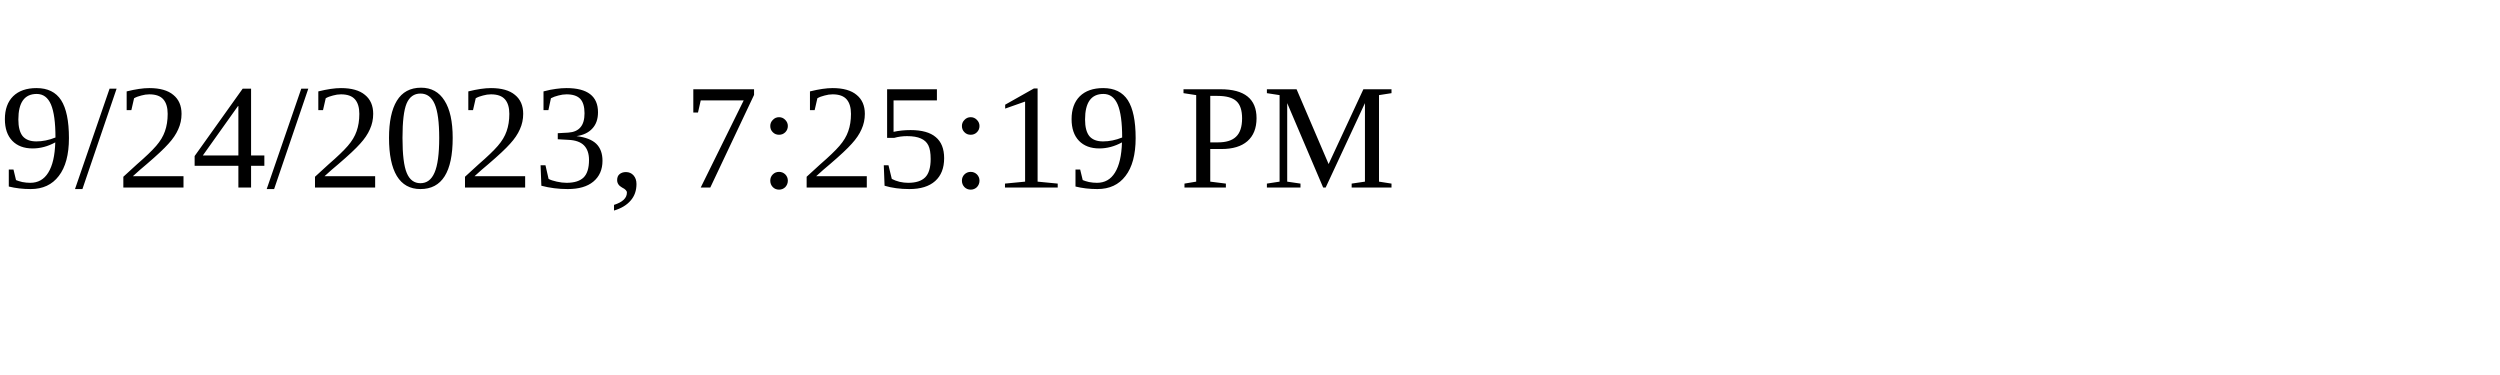
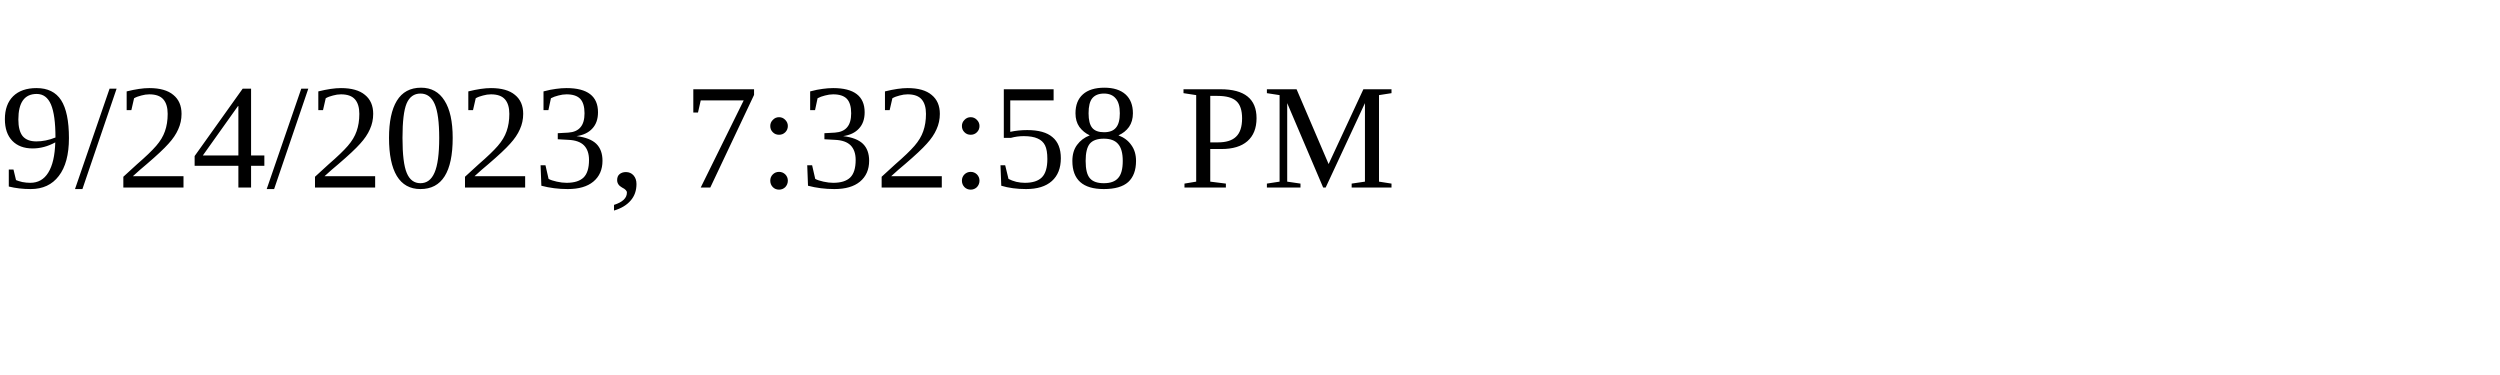
<svg xmlns="http://www.w3.org/2000/svg" height="30" width="200">
-   <text x="0" y="15">9/24/2023, 7:25:19 PM</text>
+   <text x="0" y="15">9/24/2023, 7:32:58 PM</text>
</svg>
